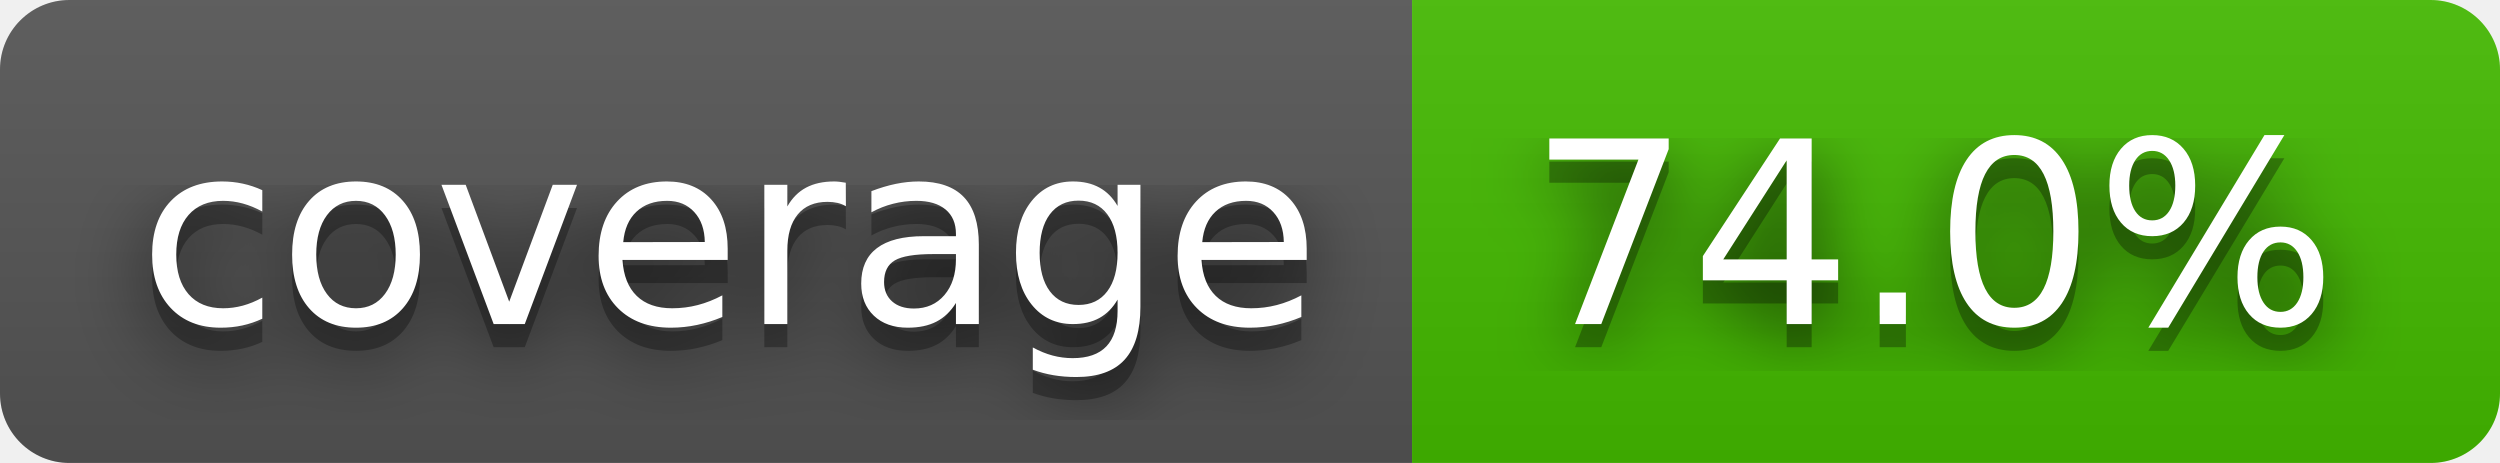
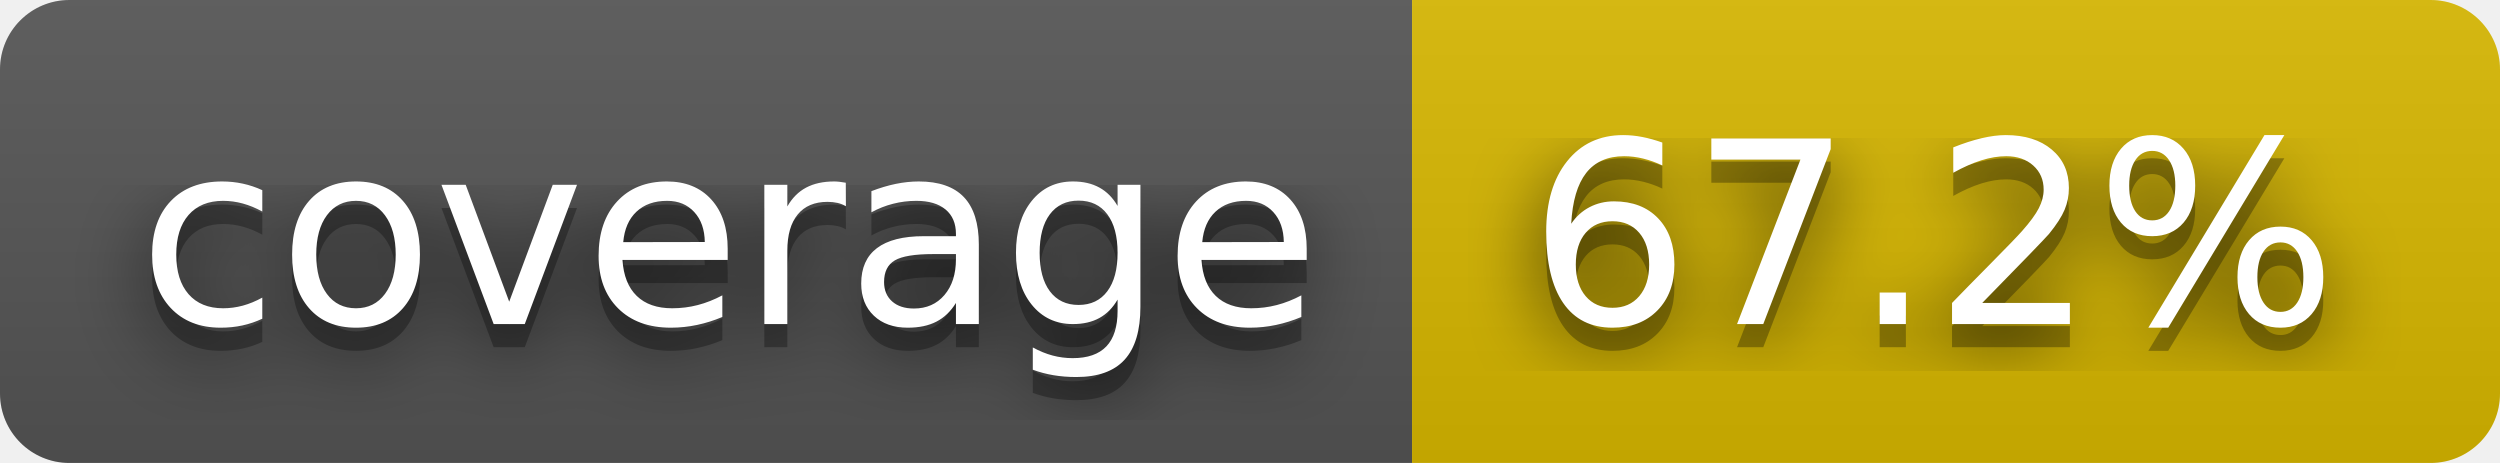
- <svg xmlns="http://www.w3.org/2000/svg" width="108" height="20" role="img" aria-label="coverage: 74.0%">
+ <svg xmlns="http://www.w3.org/2000/svg" width="108" height="20" role="img" aria-label="coverage: 67.2%">
  <filter id="blur">
    <feGaussianBlur stdDeviation="16" />
  </filter>
  <linearGradient id="s" x2="0" y2="100%">
    <stop offset="0" stop-color="#bbb" stop-opacity=".1" />
    <stop offset="1" stop-opacity=".1" />
  </linearGradient>
  <clipPath id="r">
    <rect width="108" height="20" rx="3" />
  </clipPath>
  <g clip-path="url(#r)">
    <rect width="61" height="20" fill="#555" />
-     <rect x="61" width="47" height="20" fill="#4b0" />
+     <rect x="61" width="47" height="20" fill="#d8b800" />
    <rect width="108" height="20" fill="url(#s)" />
  </g>
  <g fill="#fff" text-anchor="middle" font-family="Verdana,Geneva,DejaVu Sans,sans-serif" text-rendering="geometricPrecision" font-size="110">
    <g transform="scale(.1)">
      <g aria-hidden="true" fill="#010101">
        <text x="315" y="150" fill-opacity=".8" filter="url(#blur)" textLength="510">coverage</text>
        <text x="315" y="150" fill-opacity=".3" textLength="510">coverage</text>
      </g>
      <text x="315" y="140" textLength="510">coverage</text>
    </g>
    <g transform="scale(.1)">
      <g aria-hidden="true" fill="#010101">
-         <text x="835" y="150" fill-opacity=".8" filter="url(#blur)" textLength="370">74.0%</text>
-         <text x="835" y="150" fill-opacity=".3" textLength="370">74.0%</text>
+         <text x="835" y="150" fill-opacity=".8" filter="url(#blur)" textLength="370">67.2%</text>
+         <text x="835" y="150" fill-opacity=".3" textLength="370">67.2%</text>
      </g>
-       <text x="835" y="140" textLength="370">74.0%</text>
+       <text x="835" y="140" textLength="370">67.2%</text>
    </g>
  </g>
</svg>
